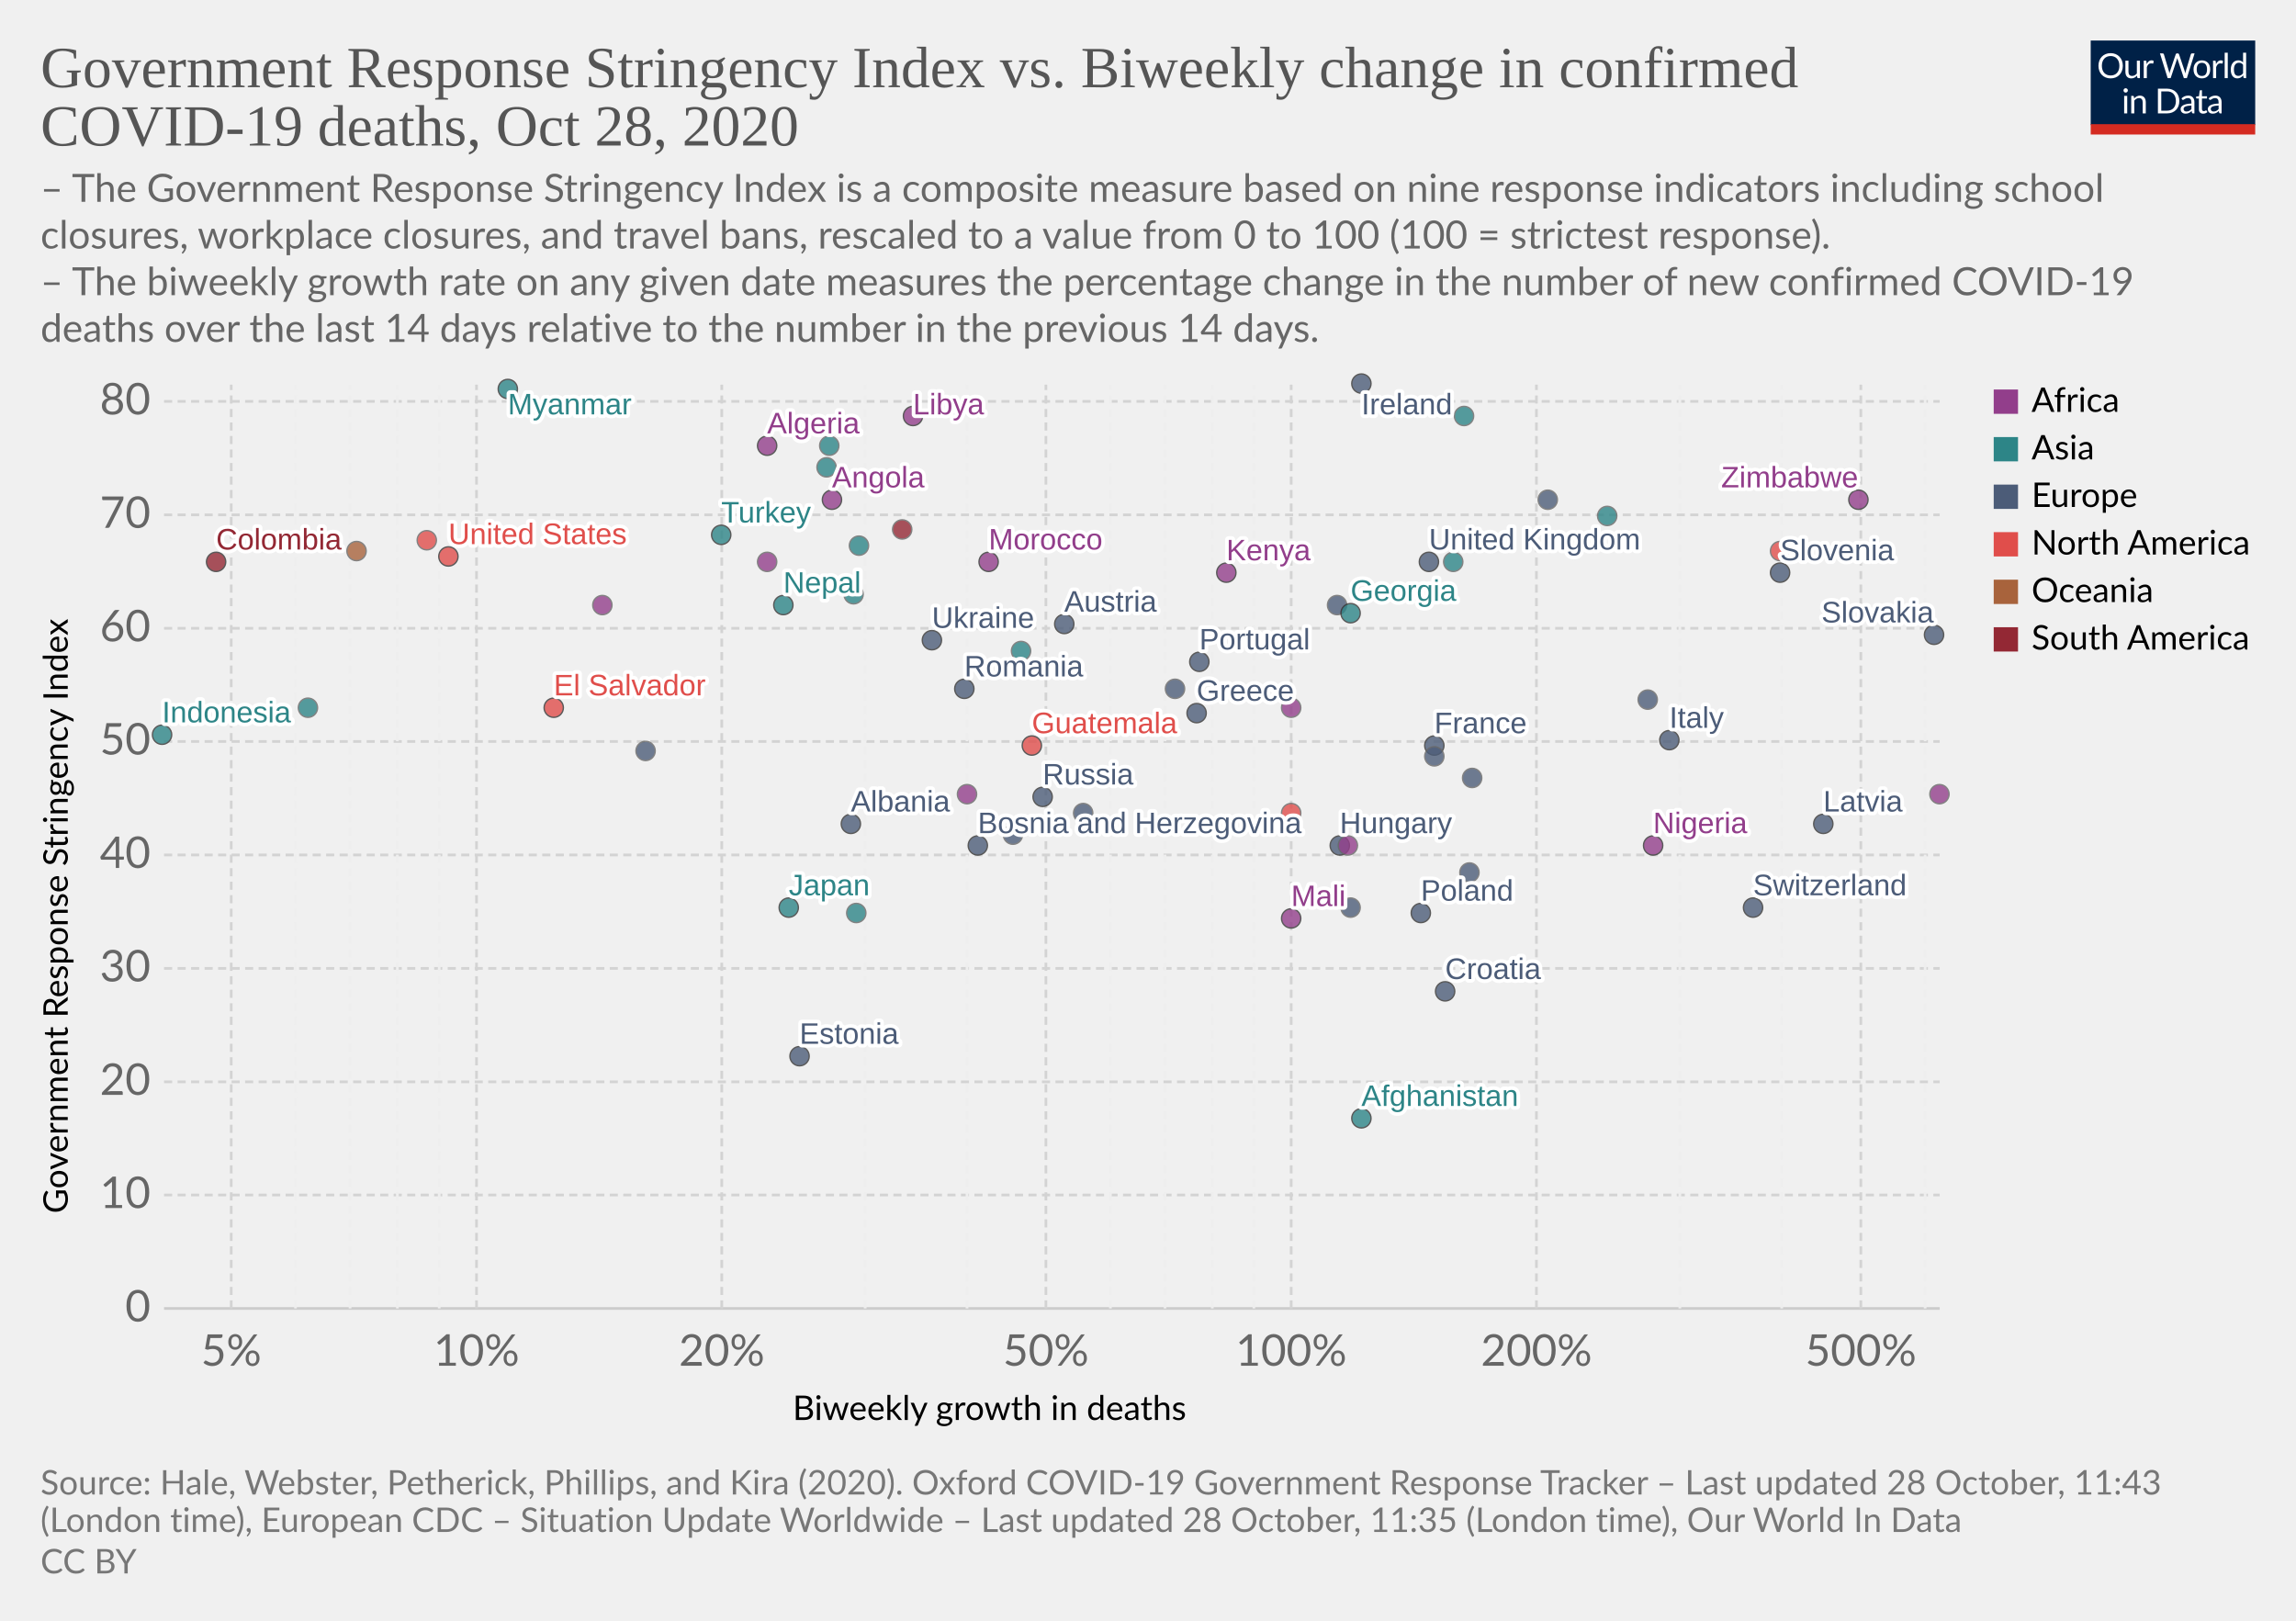
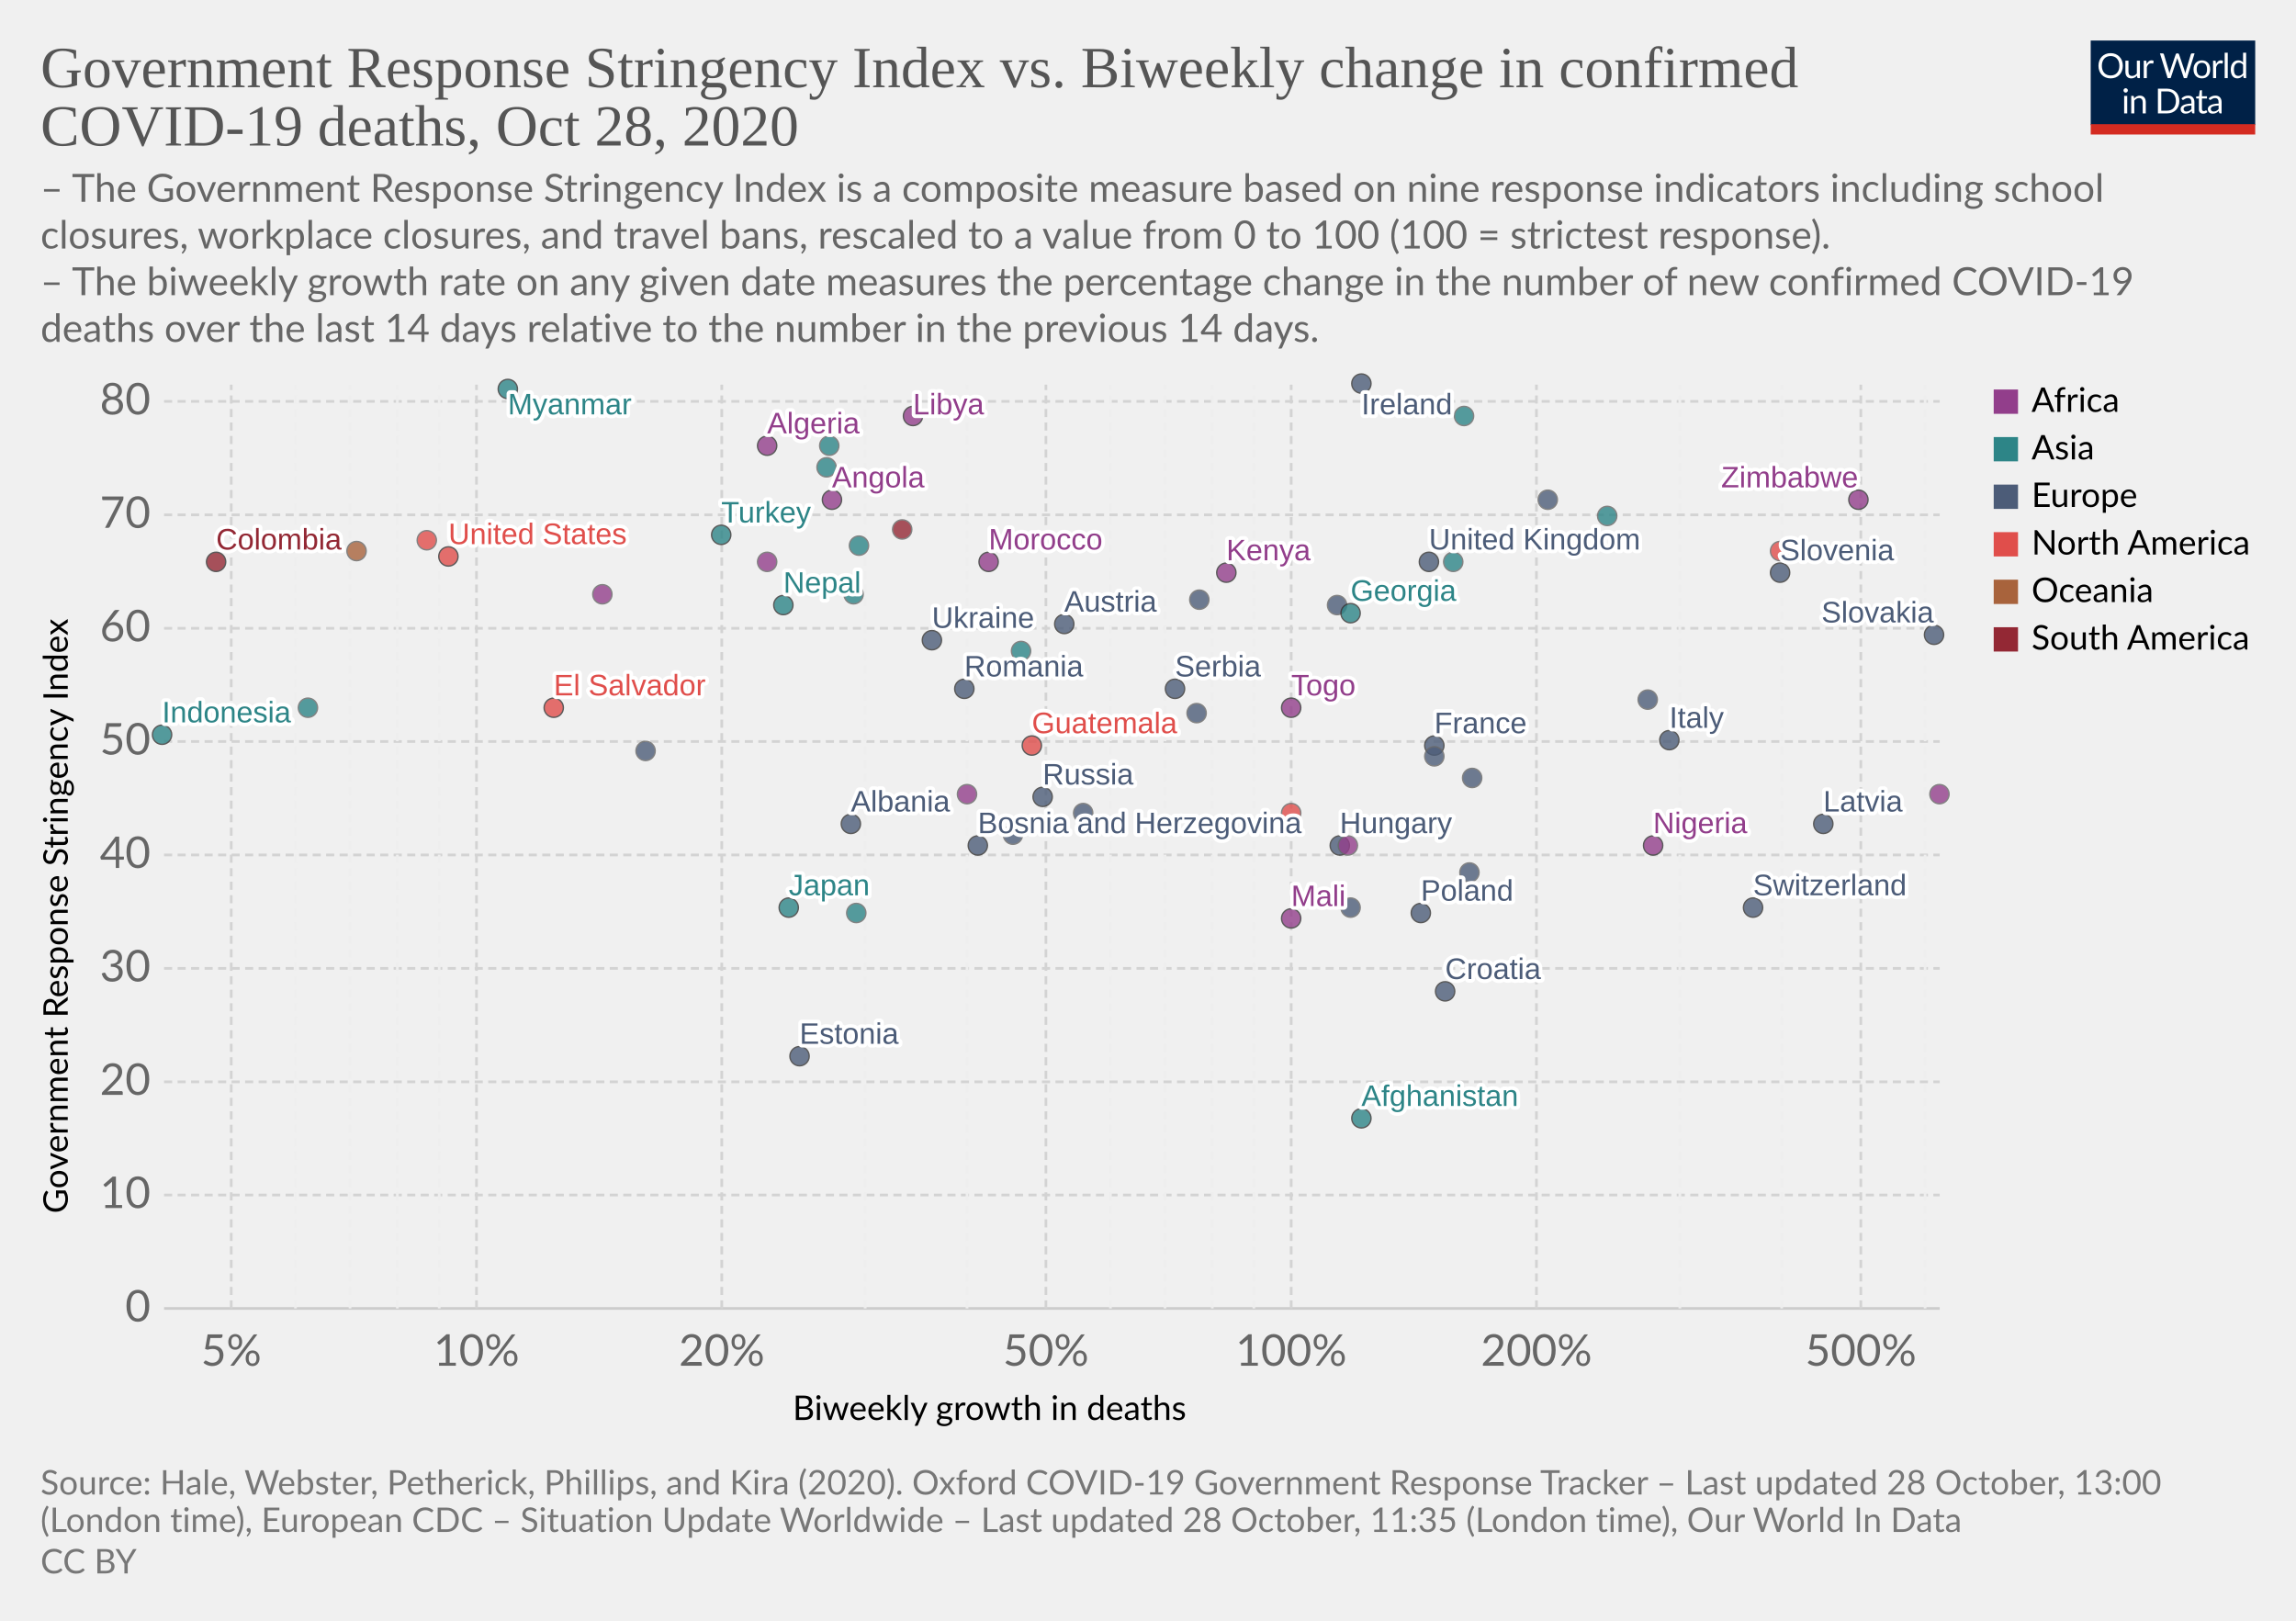
<svg xmlns="http://www.w3.org/2000/svg" version="1.1" style="background-color:#fff;-webkit-font-smoothing:antialiased" width="850" height="600" viewBox="0 0 850 600" font-family="Lato,'Helvetica Neue',Helvetica,Arial,sans-serif" font-size="18" text-rendering="optimizeLegibility">
  <g class="HeaderView">
    <g transform="matrix(.29 0 0 .29 774 15)">
      <svg width="210" height="120" viewBox="0 0 210 120" fill="none">
        <g clip-path="url(#clip0)">
          <path d="M0 0h210v107.89H0V0z" fill="#002147" />
          <path d="M40.98 32.25c0 2.36-.38 4.53-1.12 6.51a14.26 14.26 0 01-8.1 8.4c-1.9.78-4.02 1.17-6.34 1.17a16.6 16.6 0 01-6.33-1.17 14.31 14.31 0 01-8.08-8.4 18.29 18.29 0 01-1.12-6.51c0-2.36.38-4.53 1.12-6.5a14.32 14.32 0 018.07-8.44c1.92-.8 4.03-1.19 6.34-1.19 2.32 0 4.43.4 6.34 1.19 1.92.8 3.56 1.9 4.93 3.34a14.87 14.87 0 013.17 5.1 18.1 18.1 0 011.12 6.5zm-4.38 0c0-1.94-.26-3.68-.8-5.22a10.91 10.91 0 00-2.24-3.89 9.68 9.68 0 00-3.52-2.46 11.95 11.95 0 00-4.62-.86c-1.68 0-3.21.28-4.6.86a9.88 9.88 0 00-3.54 2.46 10.91 10.91 0 00-2.24 3.9c-.53 1.53-.8 3.27-.8 5.2 0 1.94.27 3.68.8 5.22a11.17 11.17 0 002.24 3.9 10.01 10.01 0 003.55 2.44c1.38.56 2.9.83 4.6.83 1.7 0 3.24-.27 4.61-.83a9.8 9.8 0 003.52-2.44 11.17 11.17 0 002.25-3.9c.53-1.54.8-3.28.8-5.21zm26.22-6.54V48H60.5c-.56 0-.9-.27-1.05-.81l-.31-2.4a12.45 12.45 0 01-3.26 2.6c-1.2.64-2.58.96-4.13.96-1.22 0-2.3-.2-3.24-.6a6.52 6.52 0 01-2.33-1.7 7.37 7.37 0 01-1.43-2.67c-.3-1.04-.46-2.2-.46-3.45V25.7h3.91v14.22c0 1.68.38 2.99 1.15 3.91.77.93 1.96 1.39 3.54 1.39 1.16 0 2.24-.27 3.23-.82a10.42 10.42 0 002.8-2.28V25.7h3.91zm8.61 4.47a9.94 9.94 0 012.6-3.56 5.64 5.64 0 013.76-1.3c.47 0 .92.05 1.34.15.44.1.83.27 1.17.49l-.3 2.92c-.09.37-.3.55-.66.55-.2 0-.5-.04-.9-.13a6.21 6.21 0 00-3.24.18c-.54.2-1.03.5-1.47.92-.42.4-.81.9-1.17 1.5-.33.58-.64 1.26-.92 2.02V48H67.7V25.71h2.25c.42 0 .72.08.88.25.16.16.27.44.33.83l.26 3.39zm61.16-13.7L122.75 48h-3.82l-7.99-24.05a21.95 21.95 0 01-.42-1.58 38.36 38.36 0 01-.44 1.58L102.05 48h-3.83L88.4 16.47h3.54c.38 0 .7.1.95.29.26.2.43.43.5.73l6.52 21.9c.1.4.2.83.28 1.28.1.46.2.94.29 1.46l.3-1.46c.12-.47.25-.9.38-1.27l7.41-21.91c.1-.25.26-.48.51-.69.27-.22.58-.33.95-.33h1.23c.38 0 .69.1.92.29.24.2.41.43.53.73l7.4 21.9a28.4 28.4 0 01.68 2.62 29.52 29.52 0 01.52-2.61l6.54-21.91c.07-.27.23-.5.48-.7.27-.21.58-.32.95-.32h3.32zm9.35 8.88c1.63 0 3.1.27 4.4.82a9.43 9.43 0 015.46 5.94c.5 1.4.74 2.98.74 4.73 0 1.76-.25 3.34-.74 4.75a9.43 9.43 0 01-5.46 5.92c-1.3.52-2.77.79-4.4.79-1.64 0-3.12-.27-4.44-.8a9.42 9.42 0 01-3.35-2.3c-.92-1-1.63-2.2-2.13-3.61-.49-1.41-.73-3-.73-4.75s.24-3.33.73-4.73c.5-1.43 1.2-2.64 2.13-3.63a9.4 9.4 0 013.35-2.31c1.32-.55 2.8-.82 4.44-.82zm0 19.89c2.2 0 3.84-.73 4.93-2.2 1.08-1.48 1.63-3.54 1.63-6.18 0-2.66-.55-4.72-1.63-6.2-1.09-1.49-2.73-2.23-4.93-2.23-1.12 0-2.09.2-2.93.57a5.7 5.7 0 00-2.06 1.65 7.5 7.5 0 00-1.24 2.67c-.26 1.04-.4 2.22-.4 3.54 0 2.64.55 4.7 1.64 6.18 1.1 1.47 2.76 2.2 4.99 2.2zm17.97-15.07a9.94 9.94 0 012.6-3.56 5.64 5.64 0 013.76-1.3c.47 0 .91.05 1.34.15.44.1.83.27 1.16.49l-.28 2.92c-.09.37-.31.55-.66.55-.2 0-.5-.04-.9-.13a6.2 6.2 0 00-3.24.18c-.54.2-1.03.5-1.47.92-.43.4-.82.9-1.17 1.5a13.1 13.1 0 00-.92 2.02V48h-3.94V25.71h2.24c.43 0 .72.08.88.25.17.16.28.44.33.83l.27 3.39zm15.04-14.59V48h-3.92V15.6h3.92zm19.55 15.43a6.22 6.22 0 00-2.38-2.05 6.7 6.7 0 00-2.86-.6c-2.07 0-3.66.75-4.77 2.23-1.12 1.48-1.68 3.6-1.68 6.33 0 1.46.13 2.7.38 3.74a7.29 7.29 0 001.1 2.56 4.35 4.35 0 001.78 1.45c.7.3 1.5.46 2.4.46 1.29 0 2.41-.3 3.36-.88a9.6 9.6 0 002.67-2.49V31.02zm3.91-15.43V48h-2.33c-.56 0-.9-.27-1.06-.81l-.35-2.71a12.13 12.13 0 01-3.25 2.77 8.28 8.28 0 01-4.23 1.06 7.31 7.31 0 01-6.14-2.9c-.73-.96-1.3-2.15-1.69-3.57a18.35 18.35 0 01.07-9.48 11.29 11.29 0 011.89-3.7 8.7 8.7 0 017.06-3.34 7.96 7.96 0 016.12 2.62V15.59h3.91zM46.61 70.71V93H42.7V70.71h3.91zm.84-7c0 .39-.08.75-.24 1.09a2.81 2.81 0 01-1.52 1.47 2.67 2.67 0 01-2.16 0 2.9 2.9 0 01-1.45-1.47 2.67 2.67 0 010-2.16c.15-.35.35-.65.6-.9.25-.27.53-.47.85-.62a2.67 2.67 0 012.16 0c.35.15.65.35.9.62.27.25.47.55.62.9.16.34.24.7.24 1.08zm7.97 10.24c.49-.54 1-1.04 1.54-1.48a9.85 9.85 0 013.66-1.84 8.96 8.96 0 015.43.35c.94.4 1.72.97 2.33 1.71a7.36 7.36 0 011.43 2.67c.32 1.04.49 2.19.49 3.45V93h-3.94V78.81c0-1.69-.4-3-1.17-3.92-.76-.93-1.93-1.4-3.5-1.4a6.6 6.6 0 00-3.25.83c-1 .56-1.92 1.31-2.77 2.27V93h-3.94V70.71h2.35c.56 0 .9.28 1.04.82l.3 2.42zm57.7 3.3c0 2.36-.37 4.5-1.11 6.44a14.3 14.3 0 01-3.17 4.98 14.1 14.1 0 01-4.93 3.2c-1.9.76-4.02 1.13-6.33 1.13H85.8V61.47h11.77c2.31 0 4.42.39 6.33 1.15a13.8 13.8 0 018.1 8.18 17.75 17.75 0 011.12 6.45zm-4.37 0c0-1.94-.26-3.67-.8-5.2a10.94 10.94 0 00-2.23-3.87 9.57 9.57 0 00-3.53-2.42 12.23 12.23 0 00-4.61-.83h-7.5v24.62h7.5c1.7 0 3.24-.28 4.61-.84a9.7 9.7 0 003.53-2.4 10.94 10.94 0 002.24-3.87c.53-1.53.8-3.26.8-5.2zm19.8 5.72c-1.8.06-3.34.2-4.62.44-1.26.22-2.3.51-3.1.88-.8.36-1.37.8-1.74 1.3-.35.5-.53 1.05-.53 1.67 0 .58.1 1.1.3 1.52a3 3 0 00.76 1.05c.34.27.73.46 1.17.6.45.11.94.17 1.45.17a7.28 7.28 0 003.5-.81 11.95 11.95 0 002.82-2.2v-4.62zm-12.65-9.11a12.73 12.73 0 013.98-2.66c1.43-.59 3-.88 4.73-.88 1.25 0 2.36.2 3.33.61a6.81 6.81 0 013.94 4.38c.33 1.04.5 2.19.5 3.43V93h-1.74a1.8 1.8 0 01-.88-.18c-.2-.13-.36-.38-.48-.74l-.44-2.12c-.59.55-1.16 1.03-1.72 1.46a9.48 9.48 0 01-3.74 1.7c-.69.15-1.46.23-2.3.23-.87 0-1.69-.12-2.45-.35a5.34 5.34 0 01-3.34-2.93 6.64 6.64 0 01-.49-2.64c0-.88.25-1.72.73-2.53a6.33 6.33 0 012.35-2.17c1.09-.63 2.5-1.15 4.25-1.54 1.75-.41 3.89-.65 6.42-.7v-1.75c0-1.73-.37-3.03-1.12-3.91-.75-.9-1.84-1.34-3.28-1.34-.97 0-1.78.12-2.44.37-.64.23-1.2.5-1.7.81l-1.23.82c-.33.23-.67.35-1 .35-.27 0-.5-.07-.69-.2a2.1 2.1 0 01-.48-.53l-.7-1.25zm27.67 19.5c-1.76 0-3.12-.5-4.07-1.48-.94-.98-1.41-2.4-1.41-4.25V74h-2.68a.9.9 0 01-.6-.2c-.16-.14-.24-.36-.24-.66v-1.56l3.65-.46.9-6.89a.9.9 0 01.29-.52.88.88 0 01.62-.22H142v7.67h6.44V74H142v13.38c0 .94.22 1.63.68 2.09.45.45 1.04.68 1.76.68a3.21 3.21 0 001.85-.53l.55-.35c.16-.12.3-.18.41-.18.2 0 .4.13.55.38l1.15 1.87a7.45 7.45 0 01-2.44 1.5c-.96.35-1.94.52-2.95.52zm19.68-10.4c-1.8.07-3.34.21-4.62.45-1.26.22-2.3.51-3.1.88-.8.36-1.37.8-1.74 1.3-.35.5-.53 1.05-.53 1.67 0 .58.1 1.1.3 1.52.18.42.44.77.76 1.05.34.27.73.46 1.17.6.45.11.94.17 1.45.17a7.3 7.3 0 003.5-.81 12.04 12.04 0 002.82-2.2v-4.62zm-12.65-9.1a12.72 12.72 0 013.99-2.66c1.42-.59 3-.88 4.72-.88 1.25 0 2.36.2 3.33.61a6.81 6.81 0 013.94 4.38c.33 1.04.5 2.19.5 3.43V93h-1.74a1.8 1.8 0 01-.88-.18c-.2-.13-.36-.38-.48-.74l-.44-2.12c-.59.55-1.16 1.03-1.72 1.46a9.48 9.48 0 01-3.74 1.7c-.69.15-1.46.23-2.3.23-.87 0-1.69-.12-2.45-.35a5.33 5.33 0 01-3.34-2.93 6.62 6.62 0 01-.49-2.64c0-.88.25-1.72.73-2.53a6.33 6.33 0 012.35-2.17c1.09-.63 2.5-1.15 4.25-1.54a31.2 31.2 0 016.42-.7v-1.75c0-1.73-.37-3.03-1.12-3.91-.75-.9-1.84-1.34-3.28-1.34-.97 0-1.78.12-2.44.37-.64.23-1.2.5-1.7.81-.46.3-.87.57-1.22.82-.34.23-.68.35-1.02.35-.26 0-.49-.07-.68-.2a1.88 1.88 0 01-.48-.53l-.7-1.25z" fill="#fff" />
          <path fill="#D42B21" d="M0 106.79h210V120H0z" />
        </g>
        <defs>
          <clipPath id="clip0">
            <path fill="#fff" d="M0 0h210v120H0z" />
          </clipPath>
        </defs>
      </svg>
    </g>
    <a href="https://ourworldindata.org/grapher/stringency-index-vs-biweekly-covid-deaths?time=latest" target="_blank" rel="noopener" font-family="&quot;Playfair Display&quot;,Georgia,&quot;Times New Roman&quot;,serif">
      <text font-size="21.6" x="15" y="32.3" fill="#555">
        <tspan x="15" y="32.28">Government Response Stringency Index vs. Biweekly change in confirmed</tspan>
        <tspan x="15" y="53.88">COVID-19 deaths, Oct 28, 2020</tspan>
      </text>
    </a>
    <text font-size="14.4" x="15" y="74.7" fill="#666">
      <tspan x="15" y="74.72">– The Government Response Stringency Index is a composite measure based on nine response indicators including school</tspan>
      <tspan x="15" y="92">closures, workplace closures, and travel bans, rescaled to a value from 0 to 100 (100 = strictest response).</tspan>
      <tspan x="15" y="109.28"> – The biweekly growth rate on any given date measures the percentage change in the number of new confirmed COVID-19</tspan>
      <tspan x="15" y="126.56">deaths over the last 14 days relative to the number in the previous 14 days.</tspan>
    </text>
  </g>
  <g class="ScatterPlot">
    <g class="DualAxisView">
      <g class="HorizontalAxis">
        <text font-size="12.6" x="293.5" y="525.7">
          <tspan x="293.47" y="525.68">Biweekly growth in deaths</tspan>
        </text>
        <text x="85.6" y="505.6" fill="#666" text-anchor="middle" font-size="16.2">5%</text>
        <text x="176.4" y="505.6" fill="#666" text-anchor="middle" font-size="16.2">10%</text>
        <text x="267.2" y="505.6" fill="#666" text-anchor="middle" font-size="16.2">20%</text>
        <text x="387.2" y="505.6" fill="#666" text-anchor="middle" font-size="16.2">50%</text>
        <text x="478" y="505.6" fill="#666" text-anchor="middle" font-size="16.2">100%</text>
        <text x="568.8" y="505.6" fill="#666" text-anchor="middle" font-size="16.2">200%</text>
        <text x="688.9" y="505.6" fill="#666" text-anchor="middle" font-size="16.2">500%</text>
      </g>
      <g class="VerticalAxis">
        <text font-size="12.6" x="-449.2" y="25.1" transform="rotate(-90)">
          <tspan x="-449.2" y="25.08">Government Response Stringency Index</tspan>
        </text>
        <text x="55.74" y="484.4" fill="#666" dominant-baseline="middle" text-anchor="end" font-size="16.2">0</text>
        <text x="55.74" y="442.4" fill="#666" dominant-baseline="middle" text-anchor="end" font-size="16.2">10</text>
        <text x="55.74" y="400.5" fill="#666" dominant-baseline="middle" text-anchor="end" font-size="16.2">20</text>
        <text x="55.74" y="358.5" fill="#666" dominant-baseline="middle" text-anchor="end" font-size="16.2">30</text>
        <text x="55.74" y="316.5" fill="#666" dominant-baseline="middle" text-anchor="end" font-size="16.2">40</text>
        <text x="55.74" y="274.5" fill="#666" dominant-baseline="middle" text-anchor="end" font-size="16.2">50</text>
        <text x="55.74" y="232.6" fill="#666" dominant-baseline="middle" text-anchor="end" font-size="16.2">60</text>
        <text x="55.74" y="190.6" fill="#666" dominant-baseline="middle" text-anchor="end" font-size="16.2">70</text>
        <text x="55.74" y="148.6" fill="#666" dominant-baseline="middle" text-anchor="end" font-size="16.2">80</text>
      </g>
      <g class="AxisGridLines horizontalLines">
        <path stroke="#ccc" d="M60.74 484.4h657.35" />
        <path stroke="#d3d3d3" stroke-dasharray="3,2" d="M60.74 442.4h657.35M60.74 400.5h657.35M60.74 358.5h657.35M60.74 316.5h657.35M60.74 274.5h657.35M60.74 232.6h657.35M60.74 190.6h657.35M60.74 148.6h657.35" />
      </g>
      <g class="AxisGridLines verticalLines" stroke-dasharray="3,2">
        <path stroke="#d3d3d3" d="M85.6 484.4v-342" />
        <path stroke="#eee" d="M109.4 484.4v-342M129.6 484.4v-342M147.1 484.4v-342M162.6 484.4v-342" />
        <path stroke="#d3d3d3" d="M176.4 484.4v-342M267.2 484.4v-342" />
        <path stroke="#eee" d="M320.3 484.4v-342M358 484.4v-342" />
        <path stroke="#d3d3d3" d="M387.2 484.4v-342" />
        <path stroke="#eee" d="M411.1 484.4v-342M431.3 484.4v-342M448.8 484.4v-342M464.2 484.4v-342" />
        <path stroke="#d3d3d3" d="M478 484.4v-342M568.8 484.4v-342" />
        <path stroke="#eee" d="M621.9 484.4v-342M659.6 484.4v-342" />
        <path stroke="#d3d3d3" d="M688.9 484.4v-342" />
        <path stroke="#eee" d="M712.7 484.4v-342" />
      </g>
    </g>
    <g class="PointsWithLabels clickable" clip-path="url(#a)" font-family="Arial, sans-serif">
      <path fill="rgba(255,255,255,0)" d="M60.74 142.4h657.35v342H60.74z" />
      <defs>
        <clipPath id="a">
          <path d="M50.74 132.4h677.35v362H50.74z" />
        </clipPath>
      </defs>
      <g class="key-United-Kingdom_0">
        <circle cx="529" cy="208" r="3.57" fill="#4C5C78" opacity=".8" stroke="#333" stroke-width=".5" />
      </g>
      <g class="key-Ireland_0">
        <circle cx="504" cy="142" r="3.57" fill="#4C5C78" opacity=".8" stroke="#333" stroke-width=".5" />
      </g>
      <g class="key-France_0">
        <circle cx="531" cy="276" r="3.57" fill="#4C5C78" opacity=".8" stroke="#333" stroke-width=".5" />
      </g>
      <g class="key-Netherlands_0">
        <circle cx="495" cy="224" r="3.57" fill="#4C5C78" opacity=".8" stroke="#666" stroke-width=".5" />
      </g>
      <g class="key-Germany_0">
        <circle cx="545" cy="288" r="3.57" fill="#4C5C78" opacity=".8" stroke="#666" stroke-width=".5" />
      </g>
      <g class="key-Switzerland_0">
        <circle cx="649" cy="336" r="3.57" fill="#4C5C78" opacity=".8" stroke="#333" stroke-width=".5" />
      </g>
      <g class="key-Italy_0">
        <circle cx="618" cy="274" r="3.57" fill="#4C5C78" opacity=".8" stroke="#333" stroke-width=".5" />
      </g>
      <g class="key-Poland_0">
        <circle cx="526" cy="338" r="3.57" fill="#4C5C78" opacity=".8" stroke="#333" stroke-width=".5" />
      </g>
      <g class="key-Russia_0">
        <circle cx="386" cy="295" r="3.57" fill="#4C5C78" opacity=".8" stroke="#333" stroke-width=".5" />
      </g>
      <g class="key-United-States_0">
        <circle cx="166" cy="206" r="3.57" fill="#E04E4B" opacity=".8" stroke="#333" stroke-width=".5" />
      </g>
      <g class="key-Japan_0">
        <circle cx="292" cy="336" r="3.57" fill="#2D8587" opacity=".8" stroke="#333" stroke-width=".5" />
      </g>
      <g class="key-Afghanistan_0">
        <circle cx="504" cy="414" r="3.57" fill="#2D8587" opacity=".8" stroke="#333" stroke-width=".5" />
      </g>
      <g class="key-Albania_0">
        <circle cx="315" cy="305" r="3.57" fill="#4C5C78" opacity=".8" stroke="#333" stroke-width=".5" />
      </g>
      <g class="key-Algeria_0">
        <circle cx="284" cy="165" r="3.57" fill="#923E8B" opacity=".8" stroke="#333" stroke-width=".5" />
      </g>
      <g class="key-Andorra_0">
        <circle cx="610" cy="259" r="3.57" fill="#4C5C78" opacity=".8" stroke="#666" stroke-width=".5" />
      </g>
      <g class="key-Angola_0">
        <circle cx="308" cy="185" r="3.57" fill="#923E8B" opacity=".8" stroke="#333" stroke-width=".5" />
      </g>
      <g class="key-Austria_0">
        <circle cx="394" cy="231" r="3.57" fill="#4C5C78" opacity=".8" stroke="#333" stroke-width=".5" />
      </g>
      <g class="key-Azerbaijan_0">
        <circle cx="595" cy="191" r="3.57" fill="#2D8587" opacity=".8" stroke="#666" stroke-width=".5" />
      </g>
      <g class="key-Suriname_0">
        <circle cx="334" cy="196" r="3.57" fill="#932834" opacity=".8" stroke="#666" stroke-width=".5" />
      </g>
      <g class="key-Guam_0">
        <circle cx="132" cy="204" r="3.57" fill="#A8633C" opacity=".8" stroke="#666" stroke-width=".5" />
      </g>
      <g class="key-El-Salvador_0">
        <circle cx="205" cy="262" r="3.57" fill="#E04E4B" opacity=".8" stroke="#333" stroke-width=".5" />
      </g>
      <g class="key-Malaysia_0">
        <circle cx="538" cy="208" r="3.57" fill="#2D8587" opacity=".8" stroke="#666" stroke-width=".5" />
      </g>
      <g class="key-Lithuania_0">
        <circle cx="531" cy="280" r="3.57" fill="#4C5C78" opacity=".8" stroke="#666" stroke-width=".5" />
      </g>
      <g class="key-Libya_0">
        <circle cx="338" cy="154" r="3.57" fill="#923E8B" opacity=".8" stroke="#333" stroke-width=".5" />
      </g>
      <g class="key-Latvia_0">
        <circle cx="675" cy="305" r="3.57" fill="#4C5C78" opacity=".8" stroke="#333" stroke-width=".5" />
      </g>
      <g class="key-Kyrgyzstan_0">
        <circle cx="378" cy="241" r="3.57" fill="#2D8587" opacity=".8" stroke="#666" stroke-width=".5" />
      </g>
      <g class="key-Kenya_0">
        <circle cx="454" cy="212" r="3.57" fill="#923E8B" opacity=".8" stroke="#333" stroke-width=".5" />
      </g>
      <g class="key-Jordan_0">
        <circle cx="542" cy="154" r="3.57" fill="#2D8587" opacity=".8" stroke="#666" stroke-width=".5" />
      </g>
      <g class="key-Kazakhstan_0">
        <circle cx="306" cy="173" r="3.57" fill="#2D8587" opacity=".8" stroke="#666" stroke-width=".5" />
      </g>
      <g class="key-Jamaica_0">
        <circle cx="158" cy="200" r="3.57" fill="#E04E4B" opacity=".8" stroke="#666" stroke-width=".5" />
      </g>
      <g class="key-Indonesia_0">
        <circle cx="60" cy="272" r="3.57" fill="#2D8587" opacity=".8" stroke="#333" stroke-width=".5" />
      </g>
      <g class="key-Hungary_0">
        <circle cx="496" cy="313" r="3.57" fill="#4C5C78" opacity=".8" stroke="#333" stroke-width=".5" />
      </g>
      <g class="key-Bosnia-and-Herzegovina_0">
        <circle cx="362" cy="313" r="3.57" fill="#4C5C78" opacity=".8" stroke="#333" stroke-width=".5" />
      </g>
      <g class="key-Bulgaria_0">
        <circle cx="500" cy="336" r="3.57" fill="#4C5C78" opacity=".8" stroke="#666" stroke-width=".5" />
      </g>
      <g class="key-Romania_0">
        <circle cx="357" cy="255" r="3.57" fill="#4C5C78" opacity=".8" stroke="#333" stroke-width=".5" />
      </g>
      <g class="key-Portugal_0">
-         <circle cx="444" cy="245" r="3.57" fill="#4C5C78" opacity=".8" stroke="#333" stroke-width=".5" />
+         <circle cx="444" cy="222" r="3.57" fill="#4C5C78" opacity=".8" stroke="#666" stroke-width=".5" />
      </g>
      <g class="key-Pakistan_0">
        <circle cx="318" cy="202" r="3.57" fill="#2D8587" opacity=".8" stroke="#666" stroke-width=".5" />
      </g>
      <g class="key-Nigeria_0">
        <circle cx="612" cy="313" r="3.57" fill="#923E8B" opacity=".8" stroke="#333" stroke-width=".5" />
      </g>
      <g class="key-Nepal_0">
        <circle cx="290" cy="224" r="3.57" fill="#2D8587" opacity=".8" stroke="#333" stroke-width=".5" />
      </g>
      <g class="key-Mozambique_0">
-         <circle cx="223" cy="224" r="3.57" fill="#923E8B" opacity=".8" stroke="#666" stroke-width=".5" />
+         <circle cx="223" cy="220" r="3.57" fill="#923E8B" opacity=".8" stroke="#666" stroke-width=".5" />
      </g>
      <g class="key-Morocco_0">
        <circle cx="366" cy="208" r="3.57" fill="#923E8B" opacity=".8" stroke="#333" stroke-width=".5" />
      </g>
      <g class="key-Moldova_0">
        <circle cx="239" cy="278" r="3.57" fill="#4C5C78" opacity=".8" stroke="#666" stroke-width=".5" />
      </g>
      <g class="key-Mali_0">
        <circle cx="478" cy="340" r="3.57" fill="#923E8B" opacity=".8" stroke="#333" stroke-width=".5" />
      </g>
      <g class="key-Democratic-Republic-of-Congo_0">
        <circle cx="718" cy="294" r="3.57" fill="#923E8B" opacity=".8" stroke="#666" stroke-width=".5" />
      </g>
      <g class="key-Colombia_0">
        <circle cx="80" cy="208" r="3.57" fill="#932834" opacity=".8" stroke="#333" stroke-width=".5" />
      </g>
      <g class="key-Kuwait_0">
        <circle cx="316" cy="220" r="3.57" fill="#2D8587" opacity=".8" stroke="#666" stroke-width=".5" />
      </g>
      <g class="key-Luxembourg_0">
        <circle cx="401" cy="301" r="3.57" fill="#4C5C78" opacity=".8" stroke="#666" stroke-width=".5" />
      </g>
      <g class="key-Oman_0">
        <circle cx="307" cy="165" r="3.57" fill="#2D8587" opacity=".8" stroke="#666" stroke-width=".5" />
      </g>
      <g class="key-Ukraine_0">
        <circle cx="345" cy="237" r="3.57" fill="#4C5C78" opacity=".8" stroke="#333" stroke-width=".5" />
      </g>
      <g class="key-Turkey_0">
        <circle cx="267" cy="198" r="3.57" fill="#2D8587" opacity=".8" stroke="#333" stroke-width=".5" />
      </g>
      <g class="key-Tunisia_0">
        <circle cx="499" cy="313" r="3.57" fill="#923E8B" opacity=".8" stroke="#666" stroke-width=".5" />
      </g>
      <g class="key-United-Arab-Emirates_0">
        <circle cx="114" cy="262" r="3.57" fill="#2D8587" opacity=".8" stroke="#666" stroke-width=".5" />
      </g>
      <g class="key-Togo_0">
-         <circle cx="478" cy="262" r="3.57" fill="#923E8B" opacity=".8" stroke="#666" stroke-width=".5" />
+         <circle cx="478" cy="262" r="3.57" fill="#923E8B" opacity=".8" stroke="#333" stroke-width=".5" />
      </g>
      <g class="key-Syria_0">
        <circle cx="317" cy="338" r="3.57" fill="#2D8587" opacity=".8" stroke="#666" stroke-width=".5" />
      </g>
      <g class="key-Zimbabwe_0">
        <circle cx="688" cy="185" r="3.57" fill="#923E8B" opacity=".8" stroke="#333" stroke-width=".5" />
      </g>
      <g class="key-Slovenia_0">
        <circle cx="659" cy="212" r="3.57" fill="#4C5C78" opacity=".8" stroke="#333" stroke-width=".5" />
      </g>
      <g class="key-Slovakia_0">
        <circle cx="716" cy="235" r="3.57" fill="#4C5C78" opacity=".8" stroke="#333" stroke-width=".5" />
      </g>
      <g class="key-Serbia_0">
-         <circle cx="435" cy="255" r="3.57" fill="#4C5C78" opacity=".8" stroke="#666" stroke-width=".5" />
+         <circle cx="435" cy="255" r="3.57" fill="#4C5C78" opacity=".8" stroke="#333" stroke-width=".5" />
      </g>
      <g class="key-Senegal_0">
        <circle cx="358" cy="294" r="3.57" fill="#923E8B" opacity=".8" stroke="#666" stroke-width=".5" />
      </g>
      <g class="key-Myanmar_0">
        <circle cx="188" cy="144" r="3.57" fill="#2D8587" opacity=".8" stroke="#333" stroke-width=".5" />
      </g>
      <g class="key-Haiti_0">
        <circle cx="478" cy="301" r="3.57" fill="#E04E4B" opacity=".8" stroke="#666" stroke-width=".5" />
      </g>
      <g class="key-Guatemala_0">
        <circle cx="382" cy="276" r="3.57" fill="#E04E4B" opacity=".8" stroke="#333" stroke-width=".5" />
      </g>
      <g class="key-Greece_0">
-         <circle cx="443" cy="264" r="3.57" fill="#4C5C78" opacity=".8" stroke="#333" stroke-width=".5" />
+         <circle cx="443" cy="264" r="3.57" fill="#4C5C78" opacity=".8" stroke="#666" stroke-width=".5" />
      </g>
      <g class="key-Georgia_0">
        <circle cx="500" cy="227" r="3.57" fill="#2D8587" opacity=".8" stroke="#333" stroke-width=".5" />
      </g>
      <g class="key-Finland_0">
        <circle cx="544" cy="323" r="3.57" fill="#4C5C78" opacity=".8" stroke="#666" stroke-width=".5" />
      </g>
      <g class="key-Estonia_0">
        <circle cx="296" cy="391" r="3.57" fill="#4C5C78" opacity=".8" stroke="#333" stroke-width=".5" />
      </g>
      <g class="key-Ethiopia_0">
        <circle cx="284" cy="208" r="3.57" fill="#923E8B" opacity=".8" stroke="#666" stroke-width=".5" />
      </g>
      <g class="key-Denmark_0">
        <circle cx="375" cy="309" r="3.57" fill="#4C5C78" opacity=".8" stroke="#666" stroke-width=".5" />
      </g>
      <g class="key-Czech-Republic_0">
        <circle cx="573" cy="185" r="3.57" fill="#4C5C78" opacity=".8" stroke="#666" stroke-width=".5" />
      </g>
      <g class="key-Cuba_0">
        <circle cx="659" cy="204" r="3.57" fill="#E04E4B" opacity=".8" stroke="#666" stroke-width=".5" />
      </g>
      <g class="key-Croatia_0">
        <circle cx="535" cy="367" r="3.57" fill="#4C5C78" opacity=".8" stroke="#333" stroke-width=".5" />
      </g>
      <g class="backgroundLabels" fill="#333" font-size="11" font-weight="400">
        <text x="529" y="203.43" fill="#fff" stroke="#fff" stroke-linecap="round" stroke-linejoin="round" stroke-width=".25em">United Kingdom</text>
        <text x="529" y="203.43" fill="#4C5C78">United Kingdom</text>
        <text x="504" y="153.4" fill="#fff" stroke="#fff" stroke-linecap="round" stroke-linejoin="round" stroke-width=".25em">Ireland</text>
        <text x="504" y="153.4" fill="#4C5C78">Ireland</text>
        <text x="531" y="271.43" fill="#fff" stroke="#fff" stroke-linecap="round" stroke-linejoin="round" stroke-width=".25em">France</text>
        <text x="531" y="271.43" fill="#4C5C78">France</text>
        <text x="649" y="331.43" fill="#fff" stroke="#fff" stroke-linecap="round" stroke-linejoin="round" stroke-width=".25em">Switzerland</text>
        <text x="649" y="331.43" fill="#4C5C78">Switzerland</text>
        <text x="618" y="269.43" fill="#fff" stroke="#fff" stroke-linecap="round" stroke-linejoin="round" stroke-width=".25em">Italy</text>
        <text x="618" y="269.43" fill="#4C5C78">Italy</text>
        <text x="526" y="333.43" fill="#fff" stroke="#fff" stroke-linecap="round" stroke-linejoin="round" stroke-width=".25em">Poland</text>
        <text x="526" y="333.43" fill="#4C5C78">Poland</text>
        <text x="386" y="290.43" fill="#fff" stroke="#fff" stroke-linecap="round" stroke-linejoin="round" stroke-width=".25em">Russia</text>
        <text x="386" y="290.43" fill="#4C5C78">Russia</text>
        <text x="166" y="201.43" fill="#fff" stroke="#fff" stroke-linecap="round" stroke-linejoin="round" stroke-width=".25em">United States</text>
        <text x="166" y="201.43" fill="#E04E4B">United States</text>
        <text x="292" y="331.43" fill="#fff" stroke="#fff" stroke-linecap="round" stroke-linejoin="round" stroke-width=".25em">Japan</text>
        <text x="292" y="331.43" fill="#2D8587">Japan</text>
        <text x="504" y="409.43" fill="#fff" stroke="#fff" stroke-linecap="round" stroke-linejoin="round" stroke-width=".25em">Afghanistan</text>
        <text x="504" y="409.43" fill="#2D8587">Afghanistan</text>
        <text x="315" y="300.43" fill="#fff" stroke="#fff" stroke-linecap="round" stroke-linejoin="round" stroke-width=".25em">Albania</text>
        <text x="315" y="300.43" fill="#4C5C78">Albania</text>
        <text x="284" y="160.43" fill="#fff" stroke="#fff" stroke-linecap="round" stroke-linejoin="round" stroke-width=".25em">Algeria</text>
        <text x="284" y="160.43" fill="#923E8B">Algeria</text>
        <text x="308" y="180.43" fill="#fff" stroke="#fff" stroke-linecap="round" stroke-linejoin="round" stroke-width=".25em">Angola</text>
        <text x="308" y="180.43" fill="#923E8B">Angola</text>
        <text x="394" y="226.43" fill="#fff" stroke="#fff" stroke-linecap="round" stroke-linejoin="round" stroke-width=".25em">Austria</text>
        <text x="394" y="226.43" fill="#4C5C78">Austria</text>
        <text x="205" y="257.43" fill="#fff" stroke="#fff" stroke-linecap="round" stroke-linejoin="round" stroke-width=".25em">El Salvador</text>
        <text x="205" y="257.43" fill="#E04E4B">El Salvador</text>
        <text x="338" y="153.4" fill="#fff" stroke="#fff" stroke-linecap="round" stroke-linejoin="round" stroke-width=".25em">Libya</text>
        <text x="338" y="153.4" fill="#923E8B">Libya</text>
        <text x="675" y="300.43" fill="#fff" stroke="#fff" stroke-linecap="round" stroke-linejoin="round" stroke-width=".25em">Latvia</text>
        <text x="675" y="300.43" fill="#4C5C78">Latvia</text>
        <text x="454" y="207.43" fill="#fff" stroke="#fff" stroke-linecap="round" stroke-linejoin="round" stroke-width=".25em">Kenya</text>
        <text x="454" y="207.43" fill="#923E8B">Kenya</text>
        <text x="60" y="267.43" fill="#fff" stroke="#fff" stroke-linecap="round" stroke-linejoin="round" stroke-width=".25em">Indonesia</text>
        <text x="60" y="267.43" fill="#2D8587">Indonesia</text>
        <text x="496" y="308.43" fill="#fff" stroke="#fff" stroke-linecap="round" stroke-linejoin="round" stroke-width=".25em">Hungary</text>
        <text x="496" y="308.43" fill="#4C5C78">Hungary</text>
        <text x="362" y="308.43" fill="#fff" stroke="#fff" stroke-linecap="round" stroke-linejoin="round" stroke-width=".25em">Bosnia and Herzegovina</text>
        <text x="362" y="308.43" fill="#4C5C78">Bosnia and Herzegovina</text>
        <text x="357" y="250.43" fill="#fff" stroke="#fff" stroke-linecap="round" stroke-linejoin="round" stroke-width=".25em">Romania</text>
        <text x="357" y="250.43" fill="#4C5C78">Romania</text>
-         <text x="444" y="240.43" fill="#fff" stroke="#fff" stroke-linecap="round" stroke-linejoin="round" stroke-width=".25em">Portugal</text>
-         <text x="444" y="240.43" fill="#4C5C78">Portugal</text>
        <text x="612" y="308.43" fill="#fff" stroke="#fff" stroke-linecap="round" stroke-linejoin="round" stroke-width=".25em">Nigeria</text>
        <text x="612" y="308.43" fill="#923E8B">Nigeria</text>
        <text x="290" y="219.43" fill="#fff" stroke="#fff" stroke-linecap="round" stroke-linejoin="round" stroke-width=".25em">Nepal</text>
        <text x="290" y="219.43" fill="#2D8587">Nepal</text>
        <text x="366" y="203.43" fill="#fff" stroke="#fff" stroke-linecap="round" stroke-linejoin="round" stroke-width=".25em">Morocco</text>
        <text x="366" y="203.43" fill="#923E8B">Morocco</text>
        <text x="478" y="335.43" fill="#fff" stroke="#fff" stroke-linecap="round" stroke-linejoin="round" stroke-width=".25em">Mali</text>
        <text x="478" y="335.43" fill="#923E8B">Mali</text>
        <text x="80" y="203.43" fill="#fff" stroke="#fff" stroke-linecap="round" stroke-linejoin="round" stroke-width=".25em">Colombia</text>
        <text x="80" y="203.43" fill="#932834">Colombia</text>
        <text x="345" y="232.43" fill="#fff" stroke="#fff" stroke-linecap="round" stroke-linejoin="round" stroke-width=".25em">Ukraine</text>
        <text x="345" y="232.43" fill="#4C5C78">Ukraine</text>
        <text x="267" y="193.43" fill="#fff" stroke="#fff" stroke-linecap="round" stroke-linejoin="round" stroke-width=".25em">Turkey</text>
        <text x="267" y="193.43" fill="#2D8587">Turkey</text>
+         <text x="478" y="257.43" fill="#fff" stroke="#fff" stroke-linecap="round" stroke-linejoin="round" stroke-width=".25em">Togo</text>
+         <text x="478" y="257.43" fill="#923E8B">Togo</text>
        <text x="637.18" y="180.43" fill="#fff" stroke="#fff" stroke-linecap="round" stroke-linejoin="round" stroke-width=".25em">Zimbabwe</text>
        <text x="637.18" y="180.43" fill="#923E8B">Zimbabwe</text>
        <text x="659" y="207.43" fill="#fff" stroke="#fff" stroke-linecap="round" stroke-linejoin="round" stroke-width=".25em">Slovenia</text>
        <text x="659" y="207.43" fill="#4C5C78">Slovenia</text>
        <text x="674.31" y="230.43" fill="#fff" stroke="#fff" stroke-linecap="round" stroke-linejoin="round" stroke-width=".25em">Slovakia</text>
        <text x="674.31" y="230.43" fill="#4C5C78">Slovakia</text>
+         <text x="435" y="250.43" fill="#fff" stroke="#fff" stroke-linecap="round" stroke-linejoin="round" stroke-width=".25em">Serbia</text>
+         <text x="435" y="250.43" fill="#4C5C78">Serbia</text>
        <text x="188" y="153.4" fill="#fff" stroke="#fff" stroke-linecap="round" stroke-linejoin="round" stroke-width=".25em">Myanmar</text>
        <text x="188" y="153.4" fill="#2D8587">Myanmar</text>
        <text x="382" y="271.43" fill="#fff" stroke="#fff" stroke-linecap="round" stroke-linejoin="round" stroke-width=".25em">Guatemala</text>
        <text x="382" y="271.43" fill="#E04E4B">Guatemala</text>
-         <text x="443" y="259.43" fill="#fff" stroke="#fff" stroke-linecap="round" stroke-linejoin="round" stroke-width=".25em">Greece</text>
-         <text x="443" y="259.43" fill="#4C5C78">Greece</text>
        <text x="500" y="222.43" fill="#fff" stroke="#fff" stroke-linecap="round" stroke-linejoin="round" stroke-width=".25em">Georgia</text>
        <text x="500" y="222.43" fill="#2D8587">Georgia</text>
        <text x="296" y="386.43" fill="#fff" stroke="#fff" stroke-linecap="round" stroke-linejoin="round" stroke-width=".25em">Estonia</text>
        <text x="296" y="386.43" fill="#4C5C78">Estonia</text>
        <text x="535" y="362.43" fill="#fff" stroke="#fff" stroke-linecap="round" stroke-linejoin="round" stroke-width=".25em">Croatia</text>
        <text x="535" y="362.43" fill="#4C5C78">Croatia</text>
      </g>
    </g>
    <g class="ScatterColorLegend clickable" cursor="pointer">
      <g class="legendMark">
        <path fill="#923E8B" d="M738.09 144.2h9v9h-9z" />
        <text font-size="12.6" x="752.1" y="152.5">
          <tspan x="752.09" y="152.48">Africa</tspan>
        </text>
      </g>
      <g class="legendMark">
        <path fill="#2D8587" d="M738.09 161.8h9v9h-9z" />
        <text font-size="12.6" x="752.1" y="170.1">
          <tspan x="752.09" y="170.08">Asia</tspan>
        </text>
      </g>
      <g class="legendMark">
        <path fill="#4C5C78" d="M738.09 179.4h9v9h-9z" />
        <text font-size="12.6" x="752.1" y="187.7">
          <tspan x="752.09" y="187.68">Europe</tspan>
        </text>
      </g>
      <g class="legendMark">
        <path fill="#E04E4B" d="M738.09 197h9v9h-9z" />
        <text font-size="12.6" x="752.1" y="205.3">
          <tspan x="752.09" y="205.28">North America</tspan>
        </text>
      </g>
      <g class="legendMark">
        <path fill="#A8633C" d="M738.09 214.6h9v9h-9z" />
        <text font-size="12.6" x="752.1" y="222.9">
          <tspan x="752.09" y="222.88">Oceania</tspan>
        </text>
      </g>
      <g class="legendMark">
        <path fill="#932834" d="M738.09 232.2h9v9h-9z" />
        <text font-size="12.6" x="752.1" y="240.5">
          <tspan x="752.09" y="240.48">South America</tspan>
        </text>
      </g>
    </g>
  </g>
  <g class="SourcesFooter" fill="#777">
    <g class="clickable" fill="#777">
      <text font-size="12.6" x="15" y="553.3">
-         <tspan x="15" y="553.28">Source: Hale, Webster, Petherick, Phillips, and Kira (2020). Oxford COVID-19 Government Response Tracker – Last updated 28 October, 11:43</tspan>
+         <tspan x="15" y="553.28">Source: Hale, Webster, Petherick, Phillips, and Kira (2020). Oxford COVID-19 Government Response Tracker – Last updated 28 October, 13:00</tspan>
        <tspan x="15" y="567.14">(London time), European CDC – Situation Update Worldwide – Last updated 28 October, 11:35 (London time), Our World In Data</tspan>
      </text>
    </g>
    <text font-size="12.6" x="15" y="582.5">
      <tspan x="15" y="582.48">
        <a class="cclogo" href="http://creativecommons.org/licenses/by/4.0/deed.en_US" target="_blank" fill="#777">CC BY</a>
      </tspan>
    </text>
  </g>
</svg>
